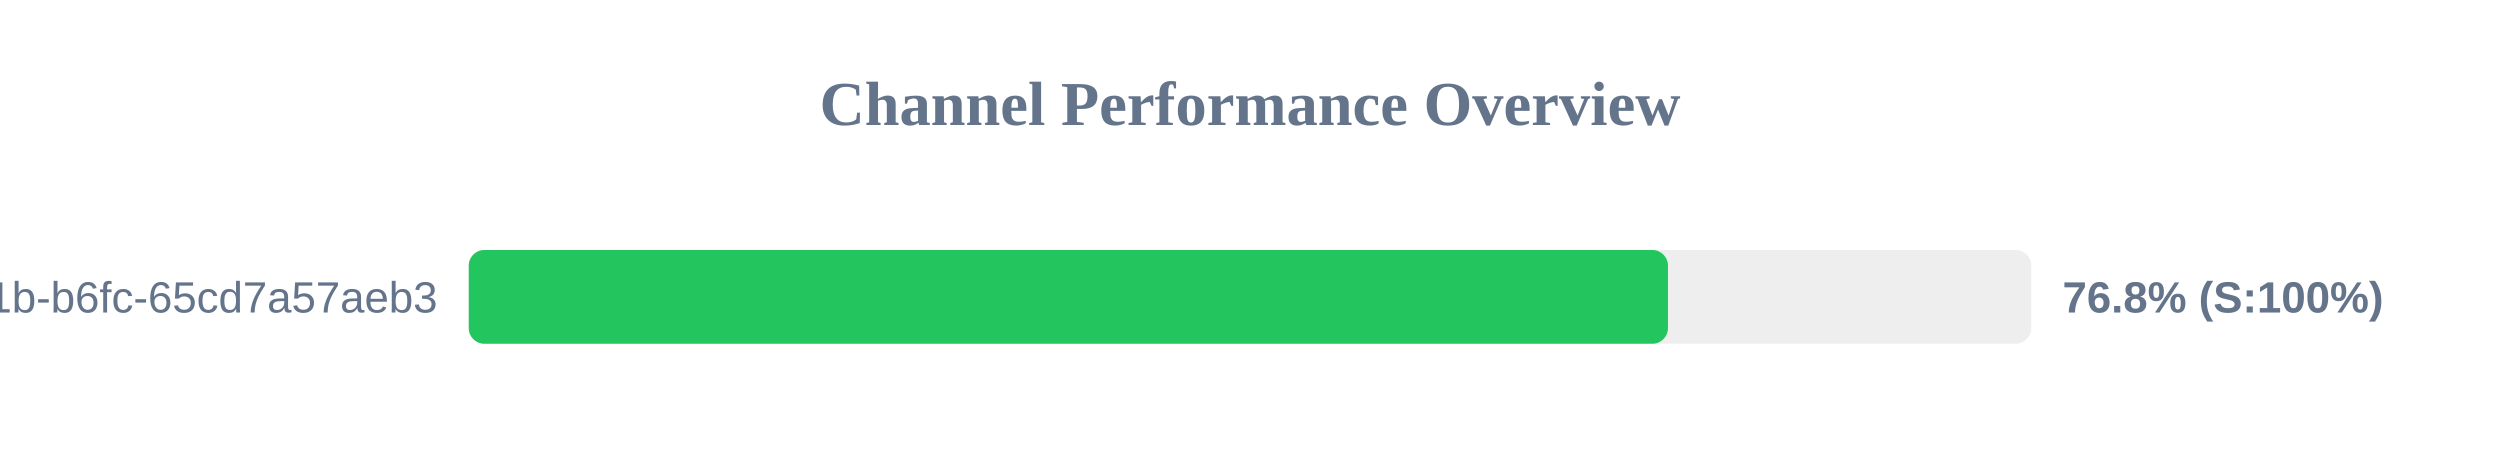
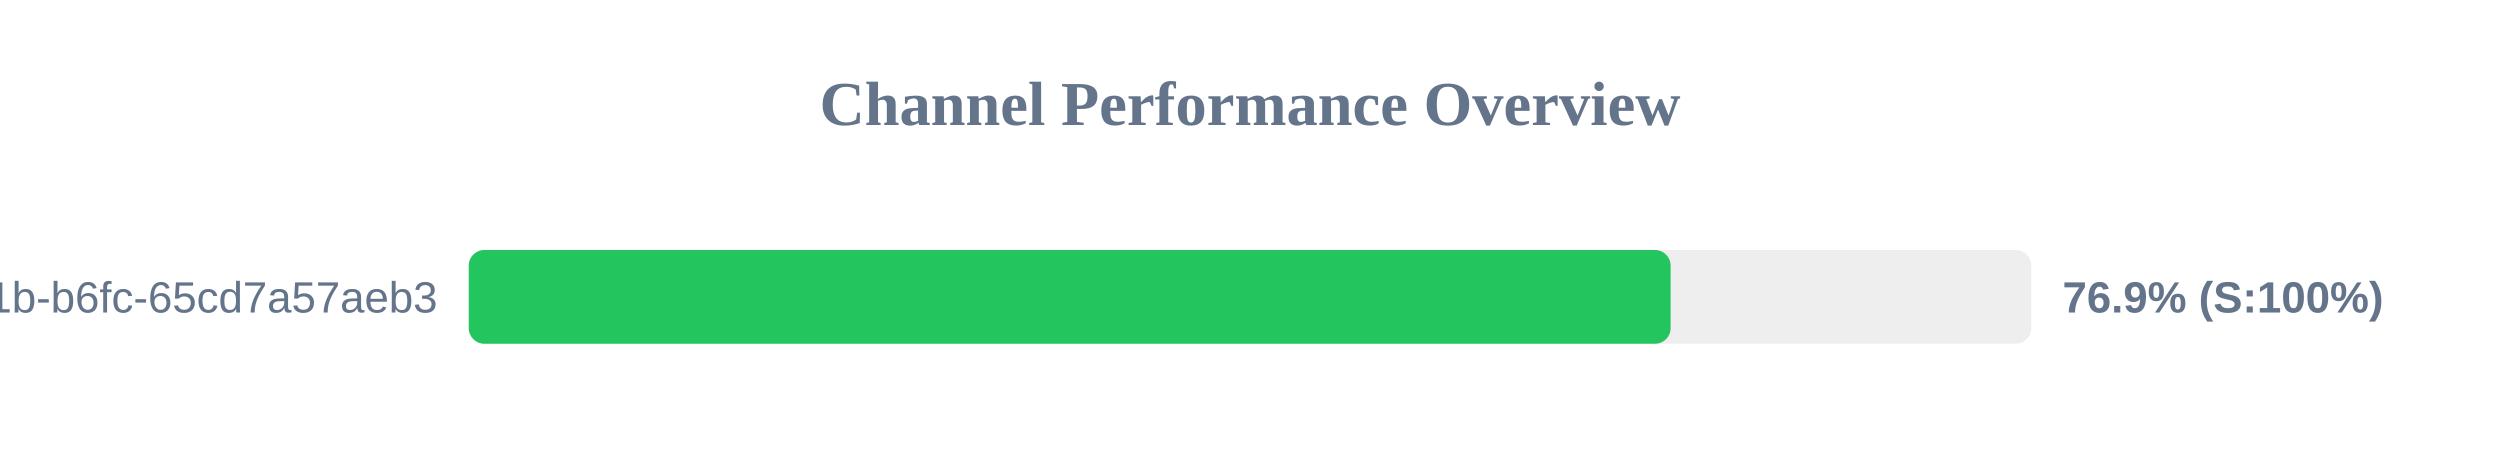
<svg xmlns="http://www.w3.org/2000/svg" width="800" height="150" version="1.1">
  <style>
        .row { font: 14px Arial; fill: #64748b; }
        .score { font: bold 14px Arial; fill: #64748b; }
    </style>
  <text x="400" y="40" text-anchor="middle" font-size="20px" font-weight="bold" fill="#64748b">Channel Performance Overview</text>
  <rect x="150" y="80" width="500" height="30" fill="#eee" rx="5" />
-   <rect x="150" y="80" width="383.75" height="30" fill="#22c55e" rx="5" />
+   <rect x="150" y="80" width="384.6" height="30" fill="#22c55e" rx="5" />
  <text x="140" y="100" text-anchor="end" class="row">?uuid=9c859345-959f-491b-b6fc-65cd7a57aeb3</text>
-   <text x="660" y="100" text-anchor="start" class="score">76.8% (S:100%)</text>
+   <text x="660" y="100" text-anchor="start" class="score">76.9% (S:100%)</text>
</svg>
